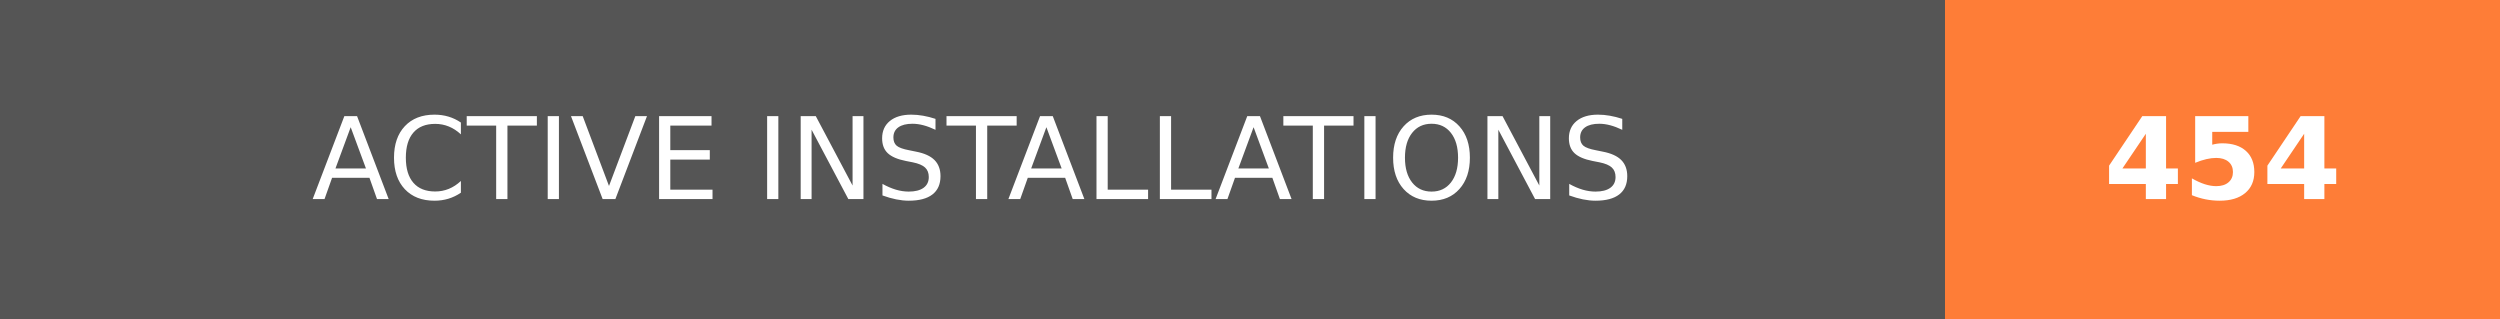
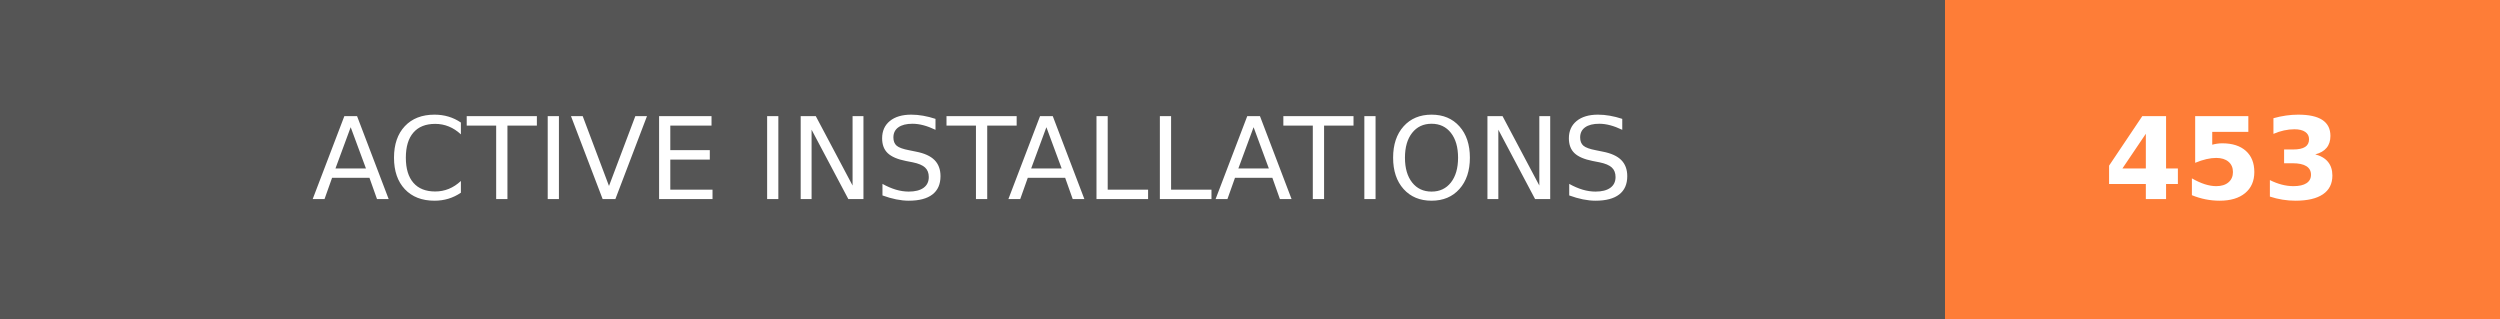
- <svg xmlns="http://www.w3.org/2000/svg" width="219.75" height="28" role="img" aria-label="ACTIVE INSTALLATIONS: 454">
+ <svg xmlns="http://www.w3.org/2000/svg" width="219.75" height="28" role="img" aria-label="ACTIVE INSTALLATIONS: 453">
  <g shape-rendering="crispEdges">
    <rect width="171" height="28" fill="#555" />
    <rect x="171" width="48.75" height="28" fill="#fe7d37" />
  </g>
  <g fill="#fff" text-anchor="middle" font-family="Verdana,Geneva,DejaVu Sans,sans-serif" text-rendering="geometricPrecision" font-size="100">
    <text transform="scale(.1)" x="855" y="175" textLength="1470" fill="#fff">ACTIVE INSTALLATIONS</text>
-     <text transform="scale(.1)" x="1953.75" y="175" textLength="247.5" fill="#fff" font-weight="bold">454</text>
+     <text transform="scale(.1)" x="1953.75" y="175" textLength="247.5" fill="#fff" font-weight="bold">453</text>
  </g>
</svg>
